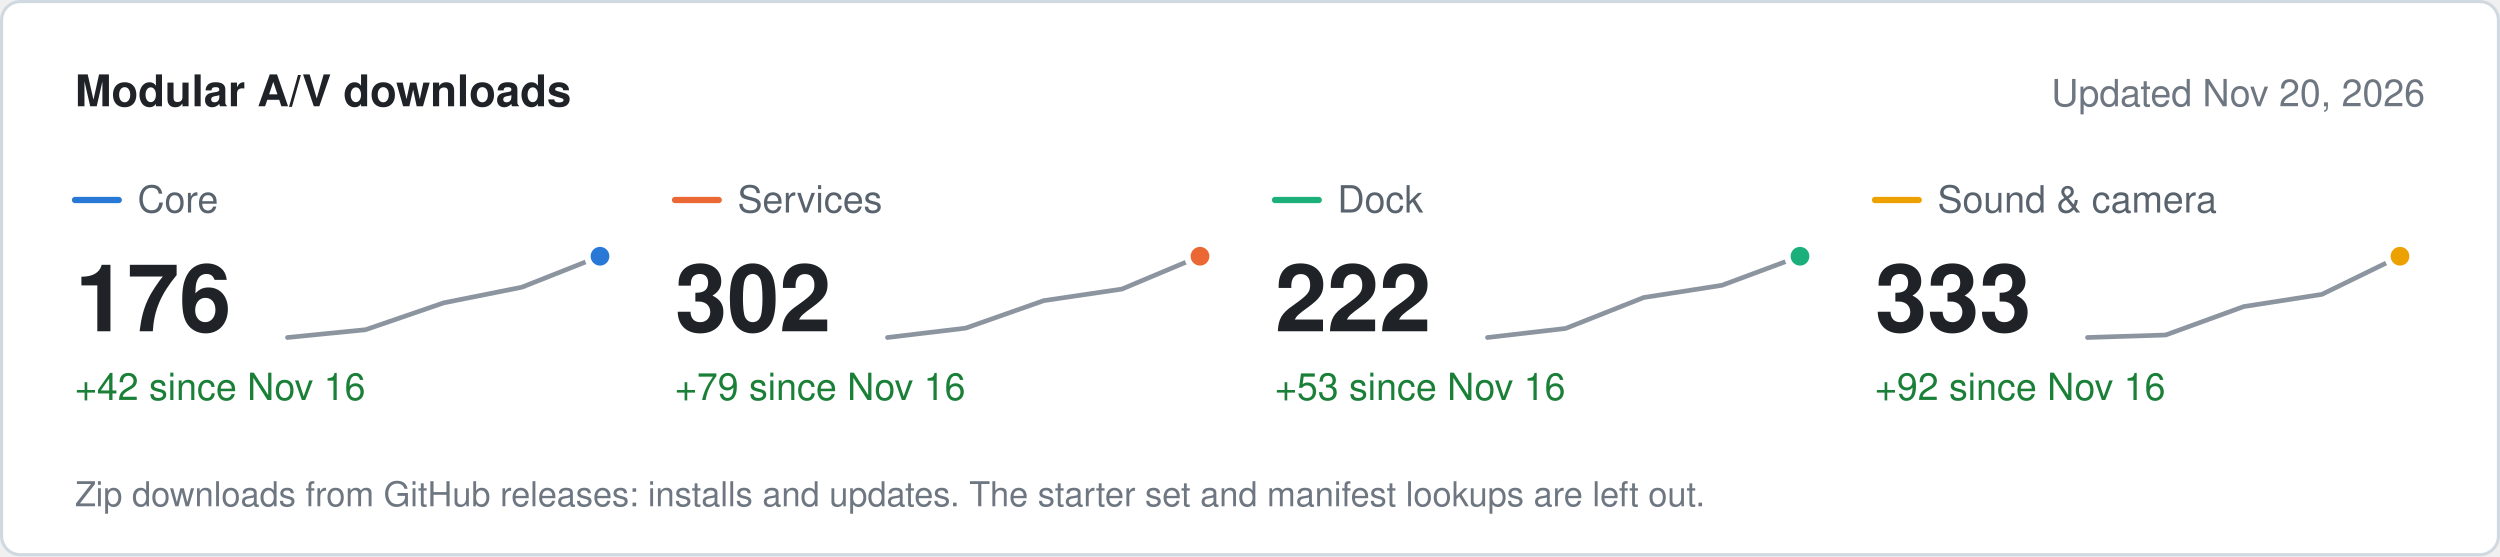
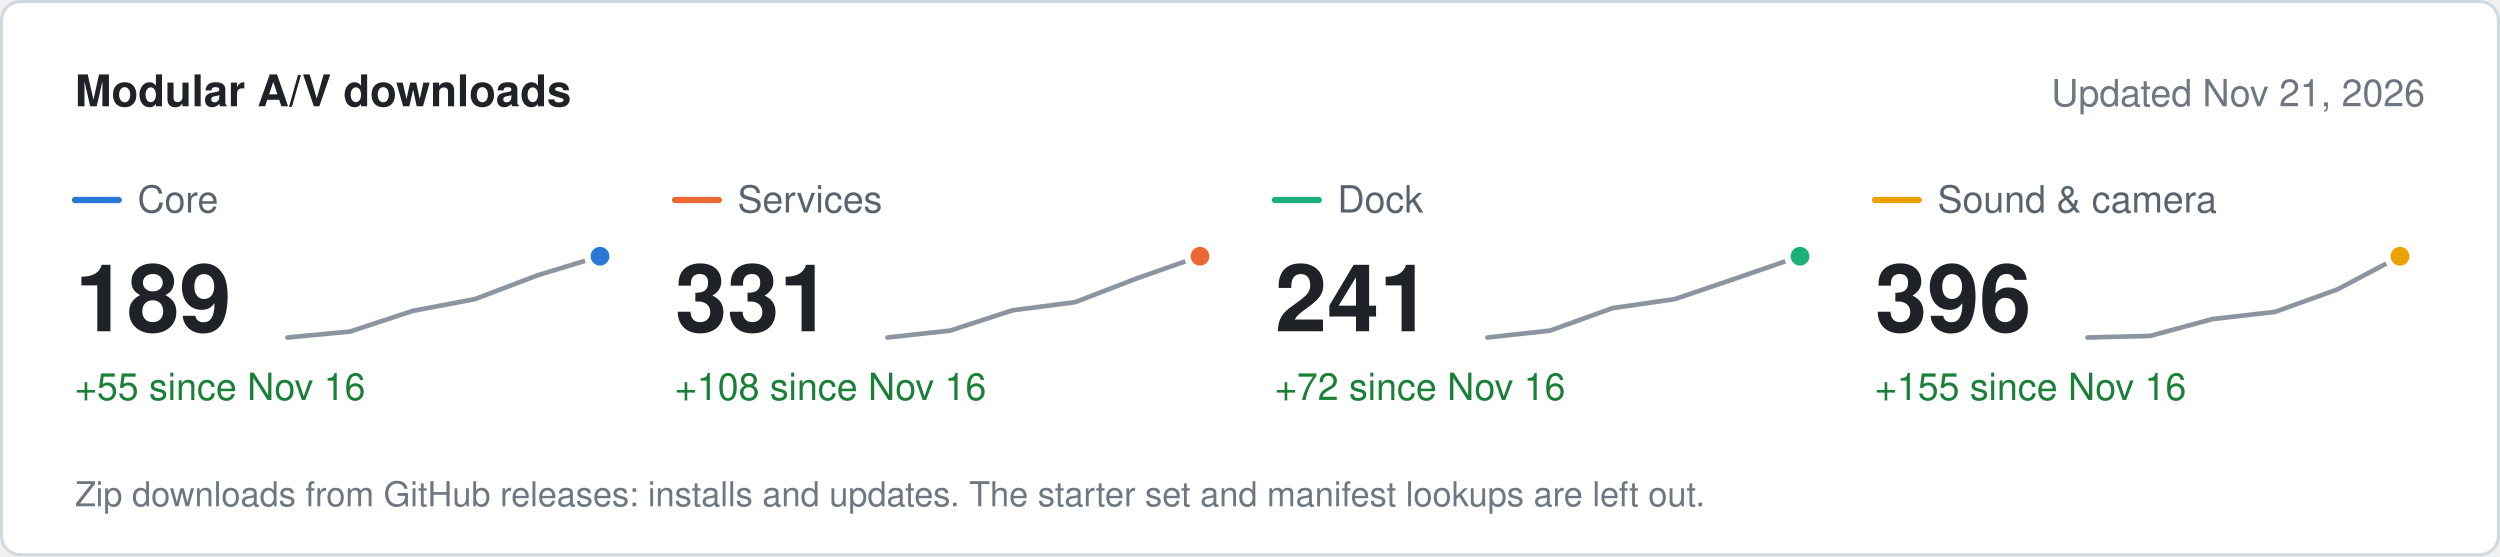
<svg xmlns="http://www.w3.org/2000/svg" width="800" height="178" viewBox="0 0 800 178" role="img" aria-label="Modular A/V downloads" font-family="system-ui, -apple-system, &quot;Segoe UI&quot;, Helvetica, Arial, sans-serif">
  <rect x="0.5" y="0.5" width="799" height="177" rx="6" fill="#ffffff" stroke="#d1d9e0" />
  <text x="24" y="34" font-size="14" fill="#1f2328" font-weight="600">Modular A/V downloads</text>
-   <text x="776" y="34" font-size="12" fill="#6e7781" text-anchor="end">Updated Nov 20, 2026</text>
+   <text x="776" y="34" font-size="12" fill="#6e7781" text-anchor="end">Updated Nov 21, 2026</text>
  <line x1="24" x2="38" y1="64" y2="64" stroke="#2a78d6" stroke-width="2" stroke-linecap="round" />
  <text x="44" y="68" font-size="12" fill="#59636e">Core</text>
-   <text x="24" y="106" font-size="30" fill="#1f2328" font-weight="600">176</text>
-   <text x="24" y="128" font-size="12" fill="#1a7f37">+42 since Nov 16</text>
-   <path d="M92 108 L117 105.5 L142 96.9 L167 91.9 L192 82" fill="none" stroke="#8c959f" stroke-width="1.5" stroke-linejoin="round" stroke-linecap="round" />
+   <text x="24" y="106" font-size="30" fill="#1f2328" font-weight="600">189</text>
+   <text x="24" y="128" font-size="12" fill="#1a7f37">+55 since Nov 16</text>
+   <path d="M92 108 L112 106.1 L132 99.5 L152 95.7 L172 88.1 L192 82" fill="none" stroke="#8c959f" stroke-width="1.5" stroke-linejoin="round" stroke-linecap="round" />
  <circle cx="192" cy="82" r="4" fill="#2a78d6" stroke="#ffffff" stroke-width="2" />
  <line x1="216" x2="230" y1="64" y2="64" stroke="#eb6834" stroke-width="2" stroke-linecap="round" />
  <text x="236" y="68" font-size="12" fill="#59636e">Services</text>
-   <text x="216" y="106" font-size="30" fill="#1f2328" font-weight="600">302</text>
-   <text x="216" y="128" font-size="12" fill="#1a7f37">+79 since Nov 16</text>
-   <path d="M284 108 L309 105 L334 96.2 L359 92.5 L384 82" fill="none" stroke="#8c959f" stroke-width="1.5" stroke-linejoin="round" stroke-linecap="round" />
+   <text x="216" y="106" font-size="30" fill="#1f2328" font-weight="600">331</text>
+   <text x="216" y="128" font-size="12" fill="#1a7f37">+108 since Nov 16</text>
+   <path d="M284 108 L304 105.8 L324 99.3 L344 96.7 L364 89 L384 82" fill="none" stroke="#8c959f" stroke-width="1.5" stroke-linejoin="round" stroke-linecap="round" />
  <circle cx="384" cy="82" r="4" fill="#eb6834" stroke="#ffffff" stroke-width="2" />
  <line x1="408" x2="422" y1="64" y2="64" stroke="#1baf7a" stroke-width="2" stroke-linecap="round" />
  <text x="428" y="68" font-size="12" fill="#59636e">Dock</text>
-   <text x="408" y="106" font-size="30" fill="#1f2328" font-weight="600">222</text>
-   <text x="408" y="128" font-size="12" fill="#1a7f37">+53 since Nov 16</text>
-   <path d="M476 108 L501 105.1 L526 95.2 L551 91.3 L576 82" fill="none" stroke="#8c959f" stroke-width="1.5" stroke-linejoin="round" stroke-linecap="round" />
+   <text x="408" y="106" font-size="30" fill="#1f2328" font-weight="600">241</text>
+   <text x="408" y="128" font-size="12" fill="#1a7f37">+72 since Nov 16</text>
+   <path d="M476 108 L496 105.8 L516 98.6 L536 95.7 L556 88.9 L576 82" fill="none" stroke="#8c959f" stroke-width="1.5" stroke-linejoin="round" stroke-linecap="round" />
  <circle cx="576" cy="82" r="4" fill="#1baf7a" stroke="#ffffff" stroke-width="2" />
  <line x1="600" x2="614" y1="64" y2="64" stroke="#eda100" stroke-width="2" stroke-linecap="round" />
  <text x="620" y="68" font-size="12" fill="#59636e">Sound &amp; camera</text>
-   <text x="600" y="106" font-size="30" fill="#1f2328" font-weight="600">333</text>
-   <text x="600" y="128" font-size="12" fill="#1a7f37">+92 since Nov 16</text>
-   <path d="M668 108 L693 107.2 L718 98.1 L743 94.2 L768 82" fill="none" stroke="#8c959f" stroke-width="1.5" stroke-linejoin="round" stroke-linecap="round" />
+   <text x="600" y="106" font-size="30" fill="#1f2328" font-weight="600">396</text>
+   <text x="600" y="128" font-size="12" fill="#1a7f37">+155 since Nov 16</text>
+   <path d="M668 108 L688 107.5 L708 102.1 L728 99.8 L748 92.6 L768 82" fill="none" stroke="#8c959f" stroke-width="1.5" stroke-linejoin="round" stroke-linecap="round" />
  <circle cx="768" cy="82" r="4" fill="#eda100" stroke="#ffffff" stroke-width="2" />
  <text x="24" y="162" font-size="11" fill="#6e7781">Zip downloads from GitHub releases: installs and updates. The starter set and manifest lookups are left out.</text>
</svg>
